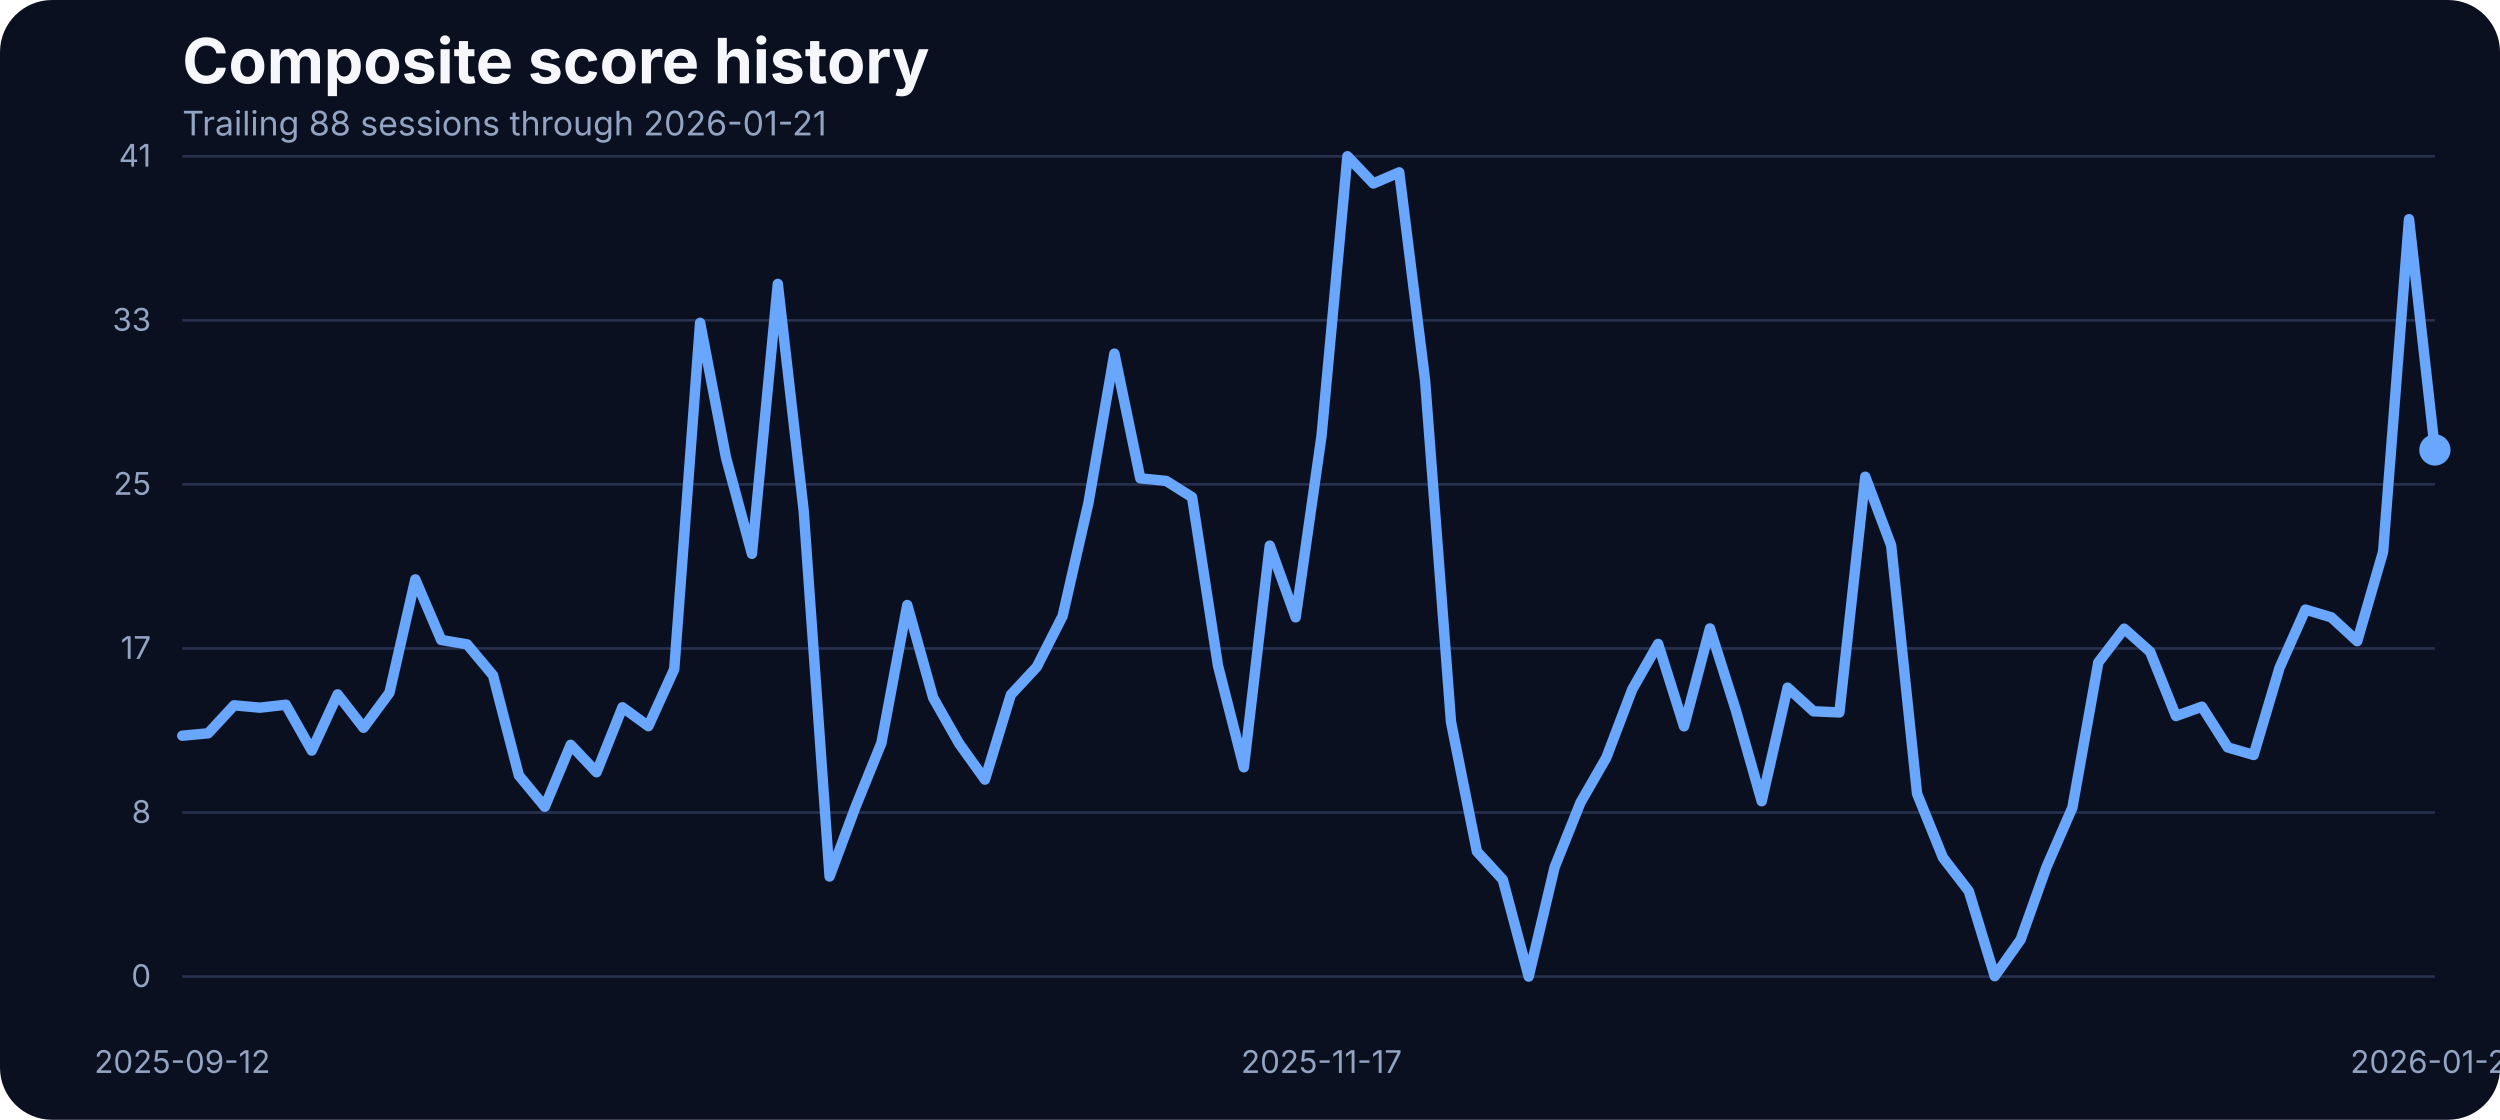
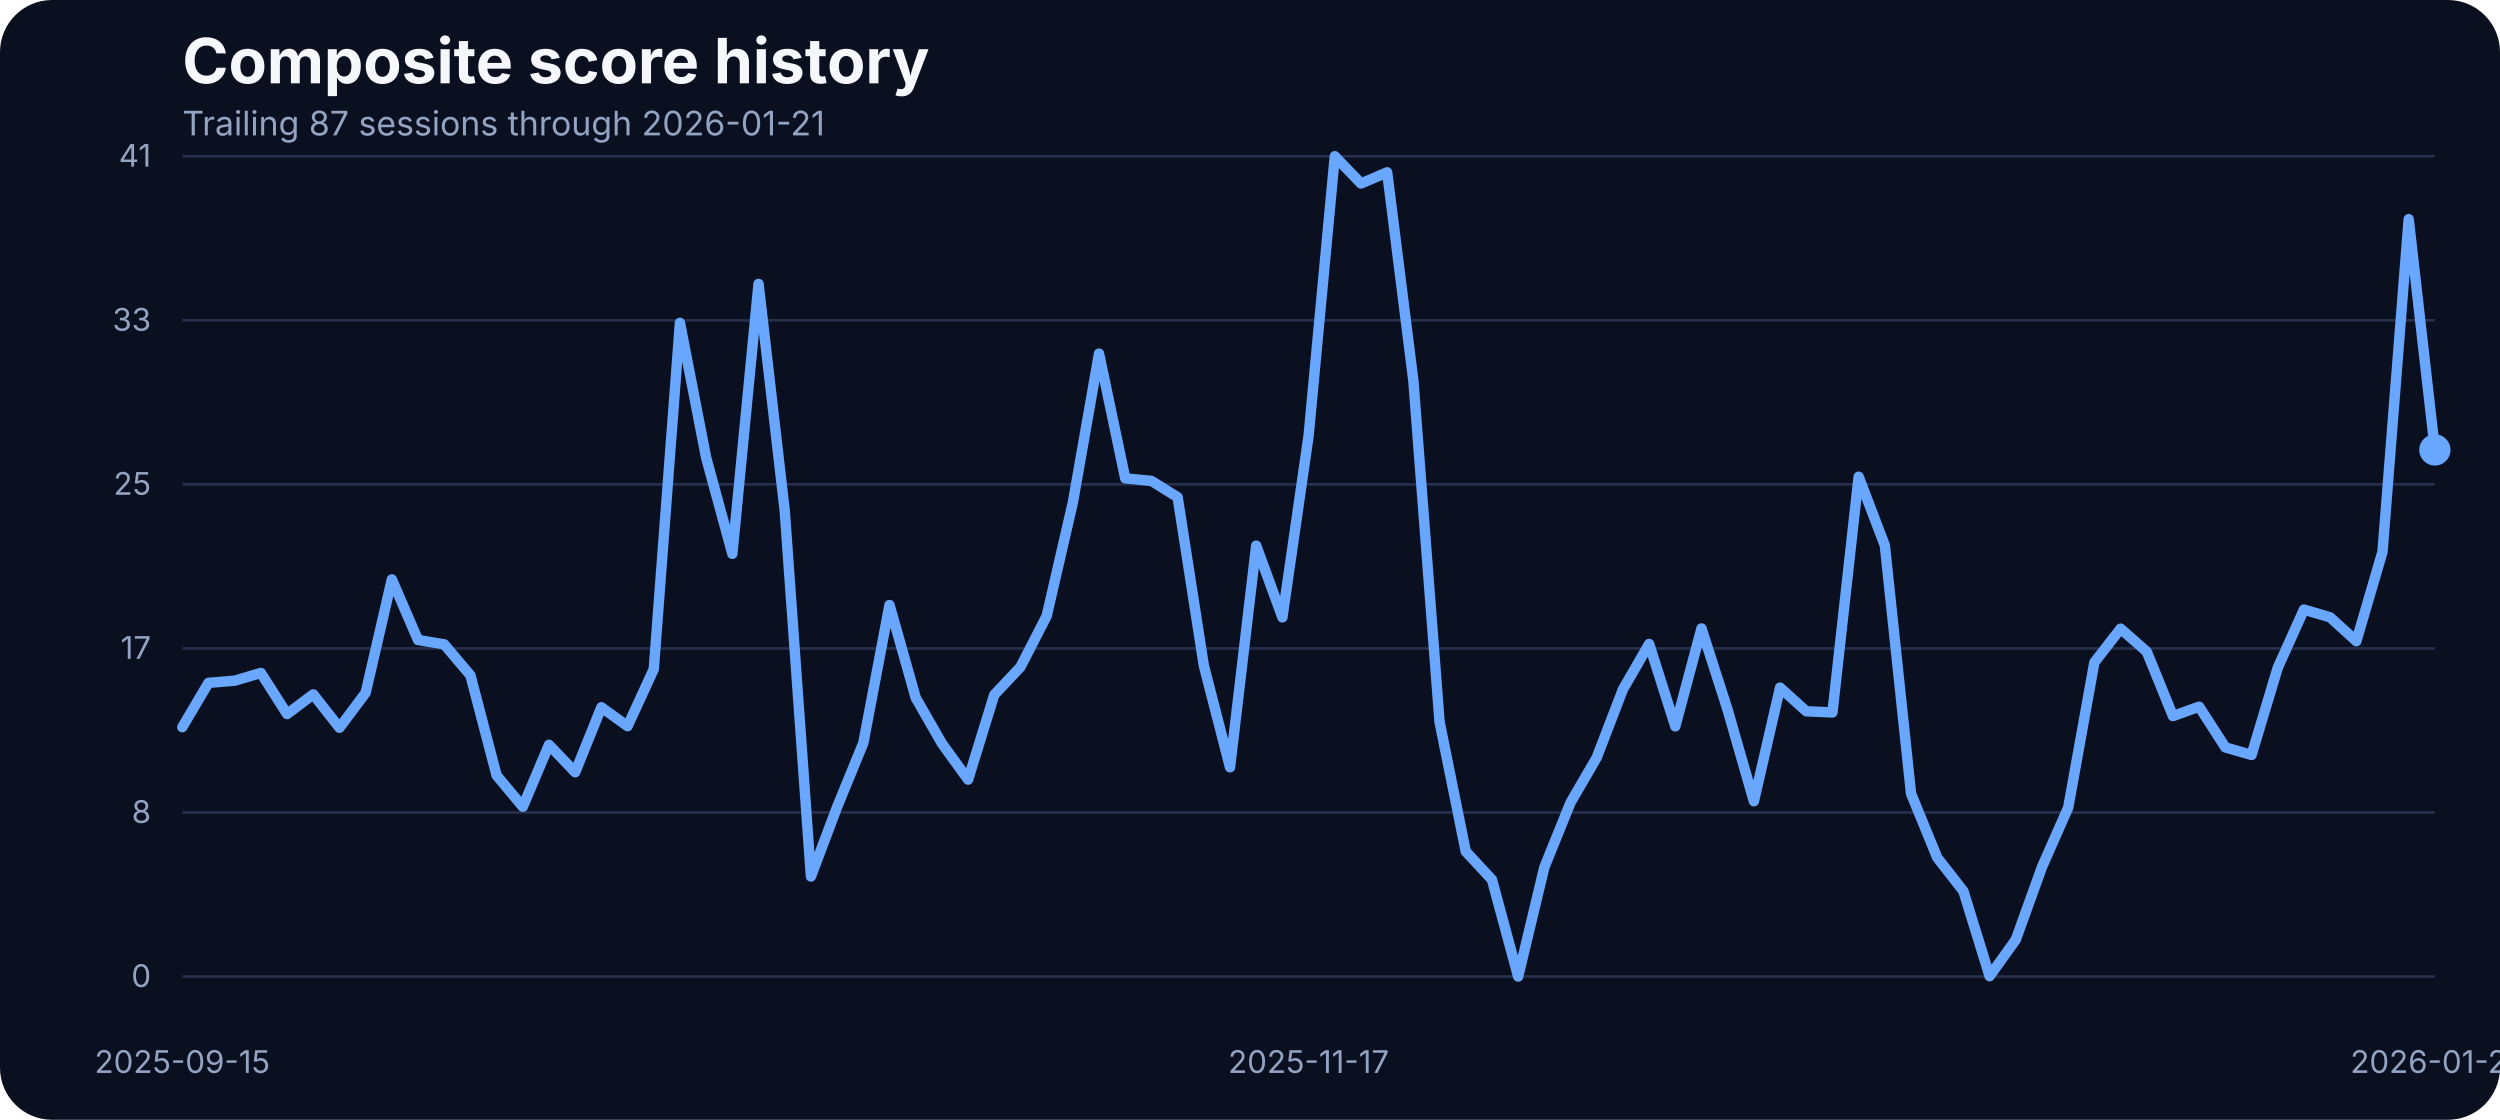
<svg xmlns="http://www.w3.org/2000/svg" width="960" height="430" viewBox="0 0 960 430" role="img" aria-label="Composite score history">
  <rect width="100%" height="100%" fill="#0b1020" rx="20" />
  <text x="70" y="32" fill="#f5f7fb" font-family="Inter, Arial, sans-serif" font-size="24" font-weight="700">Composite score history</text>
-   <text x="70" y="52" fill="#93a4c3" font-family="Inter, Arial, sans-serif" font-size="13">Trailing 88 sessions through 2026-01-21</text>
+   <text x="70" y="52" fill="#93a4c3" font-family="Inter, Arial, sans-serif" font-size="13">Trailing 87 sessions through 2026-01-21</text>
  <line x1="70" x2="935" y1="375.00" y2="375.00" stroke="#27314e" stroke-width="1" />
  <text x="58" y="379.00" text-anchor="end" fill="#93a4c3" font-family="Inter, Arial, sans-serif" font-size="12">0</text>
  <line x1="70" x2="935" y1="312.00" y2="312.00" stroke="#27314e" stroke-width="1" />
  <text x="58" y="316.00" text-anchor="end" fill="#93a4c3" font-family="Inter, Arial, sans-serif" font-size="12">8</text>
  <line x1="70" x2="935" y1="249.00" y2="249.00" stroke="#27314e" stroke-width="1" />
  <text x="58" y="253.00" text-anchor="end" fill="#93a4c3" font-family="Inter, Arial, sans-serif" font-size="12">17</text>
  <line x1="70" x2="935" y1="186.00" y2="186.00" stroke="#27314e" stroke-width="1" />
  <text x="58" y="190.00" text-anchor="end" fill="#93a4c3" font-family="Inter, Arial, sans-serif" font-size="12">25</text>
  <line x1="70" x2="935" y1="123.00" y2="123.00" stroke="#27314e" stroke-width="1" />
  <text x="58" y="127.00" text-anchor="end" fill="#93a4c3" font-family="Inter, Arial, sans-serif" font-size="12">33</text>
  <line x1="70" x2="935" y1="60.00" y2="60.00" stroke="#27314e" stroke-width="1" />
  <text x="58" y="64.00" text-anchor="end" fill="#93a4c3" font-family="Inter, Arial, sans-serif" font-size="12">41</text>
-   <text x="70.00" y="412" text-anchor="middle" fill="#93a4c3" font-family="Inter, Arial, sans-serif" font-size="12">2025-09-12</text>
-   <text x="507.47" y="412" text-anchor="middle" fill="#93a4c3" font-family="Inter, Arial, sans-serif" font-size="12">2025-11-17</text>
+   <text x="70.00" y="412" text-anchor="middle" fill="#93a4c3" font-family="Inter, Arial, sans-serif" font-size="12">2025-09-15</text>
+   <text x="502.50" y="412" text-anchor="middle" fill="#93a4c3" font-family="Inter, Arial, sans-serif" font-size="12">2025-11-17</text>
  <text x="935.00" y="412" text-anchor="middle" fill="#93a4c3" font-family="Inter, Arial, sans-serif" font-size="12">2026-01-21</text>
-   <path d="M 70.00 282.51 L 79.94 281.59 L 89.89 270.84 L 99.83 271.75 L 109.77 270.61 L 119.71 288.22 L 129.66 266.64 L 139.60 279.46 L 149.54 266.03 L 159.48 222.49 L 169.43 245.75 L 179.37 247.43 L 189.31 259.32 L 199.25 297.76 L 209.20 309.80 L 219.14 286.01 L 229.08 296.54 L 239.02 271.60 L 248.97 278.85 L 258.91 256.96 L 268.85 123.98 L 278.79 175.75 L 288.74 212.66 L 298.68 109.03 L 308.62 196.19 L 318.56 336.57 L 328.51 309.88 L 338.45 285.33 L 348.39 232.33 L 358.33 267.94 L 368.28 285.48 L 378.22 299.36 L 388.16 266.80 L 398.10 256.12 L 408.05 236.53 L 417.99 192.98 L 427.93 135.80 L 437.87 183.68 L 447.82 184.67 L 457.76 190.93 L 467.70 255.59 L 477.64 294.63 L 487.59 209.53 L 497.53 237.06 L 507.47 167.36 L 517.41 60.00 L 527.36 70.45 L 537.30 66.18 L 547.24 146.17 L 557.18 277.24 L 567.13 326.96 L 577.07 337.79 L 587.01 375.00 L 596.95 333.06 L 606.90 308.20 L 616.84 290.89 L 626.78 264.74 L 636.72 247.28 L 646.67 278.92 L 656.61 241.33 L 666.55 272.67 L 676.49 307.67 L 686.44 264.05 L 696.38 273.13 L 706.32 273.58 L 716.26 183.07 L 726.21 209.46 L 736.15 304.77 L 746.09 329.32 L 756.03 342.21 L 765.98 374.85 L 775.92 360.82 L 785.86 332.91 L 795.80 310.11 L 805.75 254.37 L 815.69 241.41 L 825.63 250.25 L 835.57 274.96 L 845.52 271.37 L 855.46 287.00 L 865.40 289.90 L 875.34 256.43 L 885.29 234.08 L 895.23 237.06 L 905.17 246.21 L 915.11 211.90 L 925.06 84.17 L 935.00 172.78" fill="none" stroke="#69a7ff" stroke-width="4" stroke-linecap="round" stroke-linejoin="round" />
+   <path d="M 70.00 279.23 L 80.06 262.22 L 90.12 261.38 L 100.17 258.41 L 110.23 274.19 L 120.29 266.64 L 130.35 279.46 L 140.41 266.03 L 150.47 222.49 L 160.52 245.75 L 170.58 247.43 L 180.64 259.32 L 190.70 297.76 L 200.76 309.80 L 210.81 286.01 L 220.87 296.54 L 230.93 271.60 L 240.99 278.85 L 251.05 256.96 L 261.10 123.98 L 271.16 175.75 L 281.22 212.66 L 291.28 109.03 L 301.34 196.19 L 311.40 336.57 L 321.45 309.88 L 331.51 285.33 L 341.57 232.33 L 351.63 267.94 L 361.69 285.48 L 371.74 299.36 L 381.80 266.80 L 391.86 256.12 L 401.92 236.53 L 411.98 192.98 L 422.03 135.80 L 432.09 183.68 L 442.15 184.67 L 452.21 190.93 L 462.27 255.59 L 472.33 294.63 L 482.38 209.53 L 492.44 237.06 L 502.50 167.36 L 512.56 60.00 L 522.62 70.45 L 532.67 66.18 L 542.73 146.17 L 552.79 277.24 L 562.85 326.96 L 572.91 337.79 L 582.97 375.00 L 593.02 333.06 L 603.08 308.20 L 613.14 290.89 L 623.20 264.74 L 633.26 247.28 L 643.31 278.92 L 653.37 241.33 L 663.43 272.67 L 673.49 307.67 L 683.55 264.05 L 693.60 273.13 L 703.66 273.58 L 713.72 183.07 L 723.78 209.46 L 733.84 304.77 L 743.90 329.32 L 753.95 342.21 L 764.01 374.85 L 774.07 360.82 L 784.13 332.91 L 794.19 310.11 L 804.24 254.37 L 814.30 241.41 L 824.36 250.25 L 834.42 274.96 L 844.48 271.37 L 854.53 287.00 L 864.59 289.90 L 874.65 256.43 L 884.71 234.08 L 894.77 237.06 L 904.83 246.21 L 914.88 211.90 L 924.94 84.17 L 935.00 172.78" fill="none" stroke="#69a7ff" stroke-width="4" stroke-linecap="round" stroke-linejoin="round" />
  <circle cx="935.00" cy="172.78" r="6" fill="#69a7ff" />
</svg>
